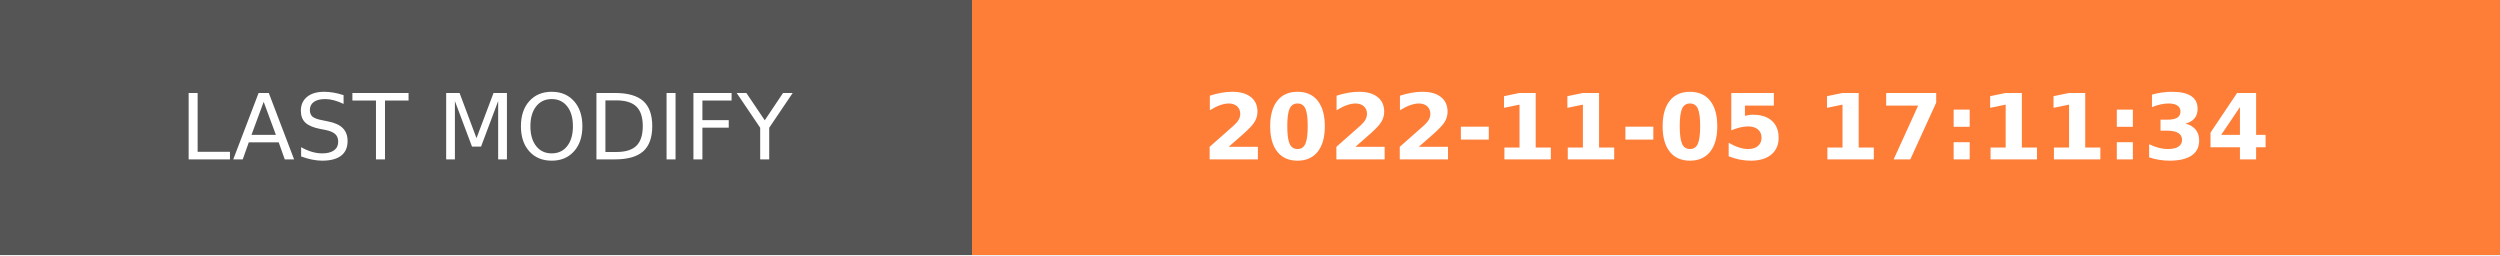
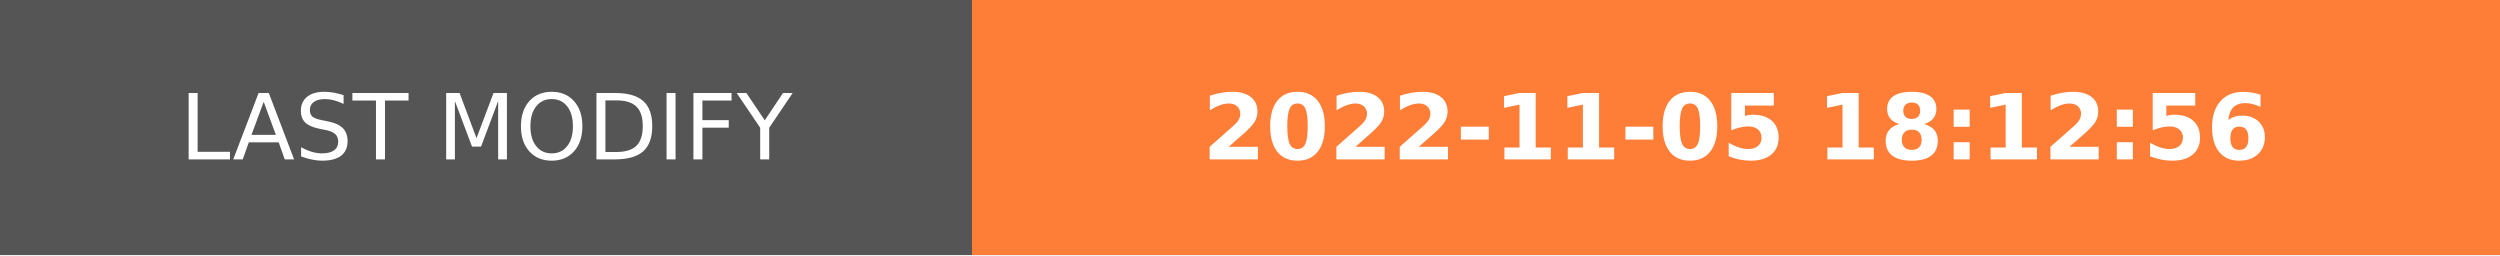
- <svg xmlns="http://www.w3.org/2000/svg" width="274.5" height="28" role="img" aria-label="LAST MODIFY: 2022-11-05 17:11:34">
+ <svg xmlns="http://www.w3.org/2000/svg" width="274.5" height="28" role="img" aria-label="LAST MODIFY: 2022-11-05 18:12:56">
  <g shape-rendering="crispEdges">
    <rect width="106.75" height="28" fill="#555" />
    <rect x="106.75" width="167.75" height="28" fill="#fe7d37" />
  </g>
  <g fill="#fff" text-anchor="middle" font-family="Verdana,Geneva,DejaVu Sans,sans-serif" text-rendering="geometricPrecision" font-size="100">
    <text transform="scale(.1)" x="533.75" y="175" textLength="827.5" fill="#fff">LAST MODIFY</text>
-     <text transform="scale(.1)" x="1906.25" y="175" textLength="1437.5" fill="#fff" font-weight="bold">2022-11-05 17:11:34</text>
+     <text transform="scale(.1)" x="1906.25" y="175" textLength="1437.5" fill="#fff" font-weight="bold">2022-11-05 18:12:56</text>
  </g>
</svg>
